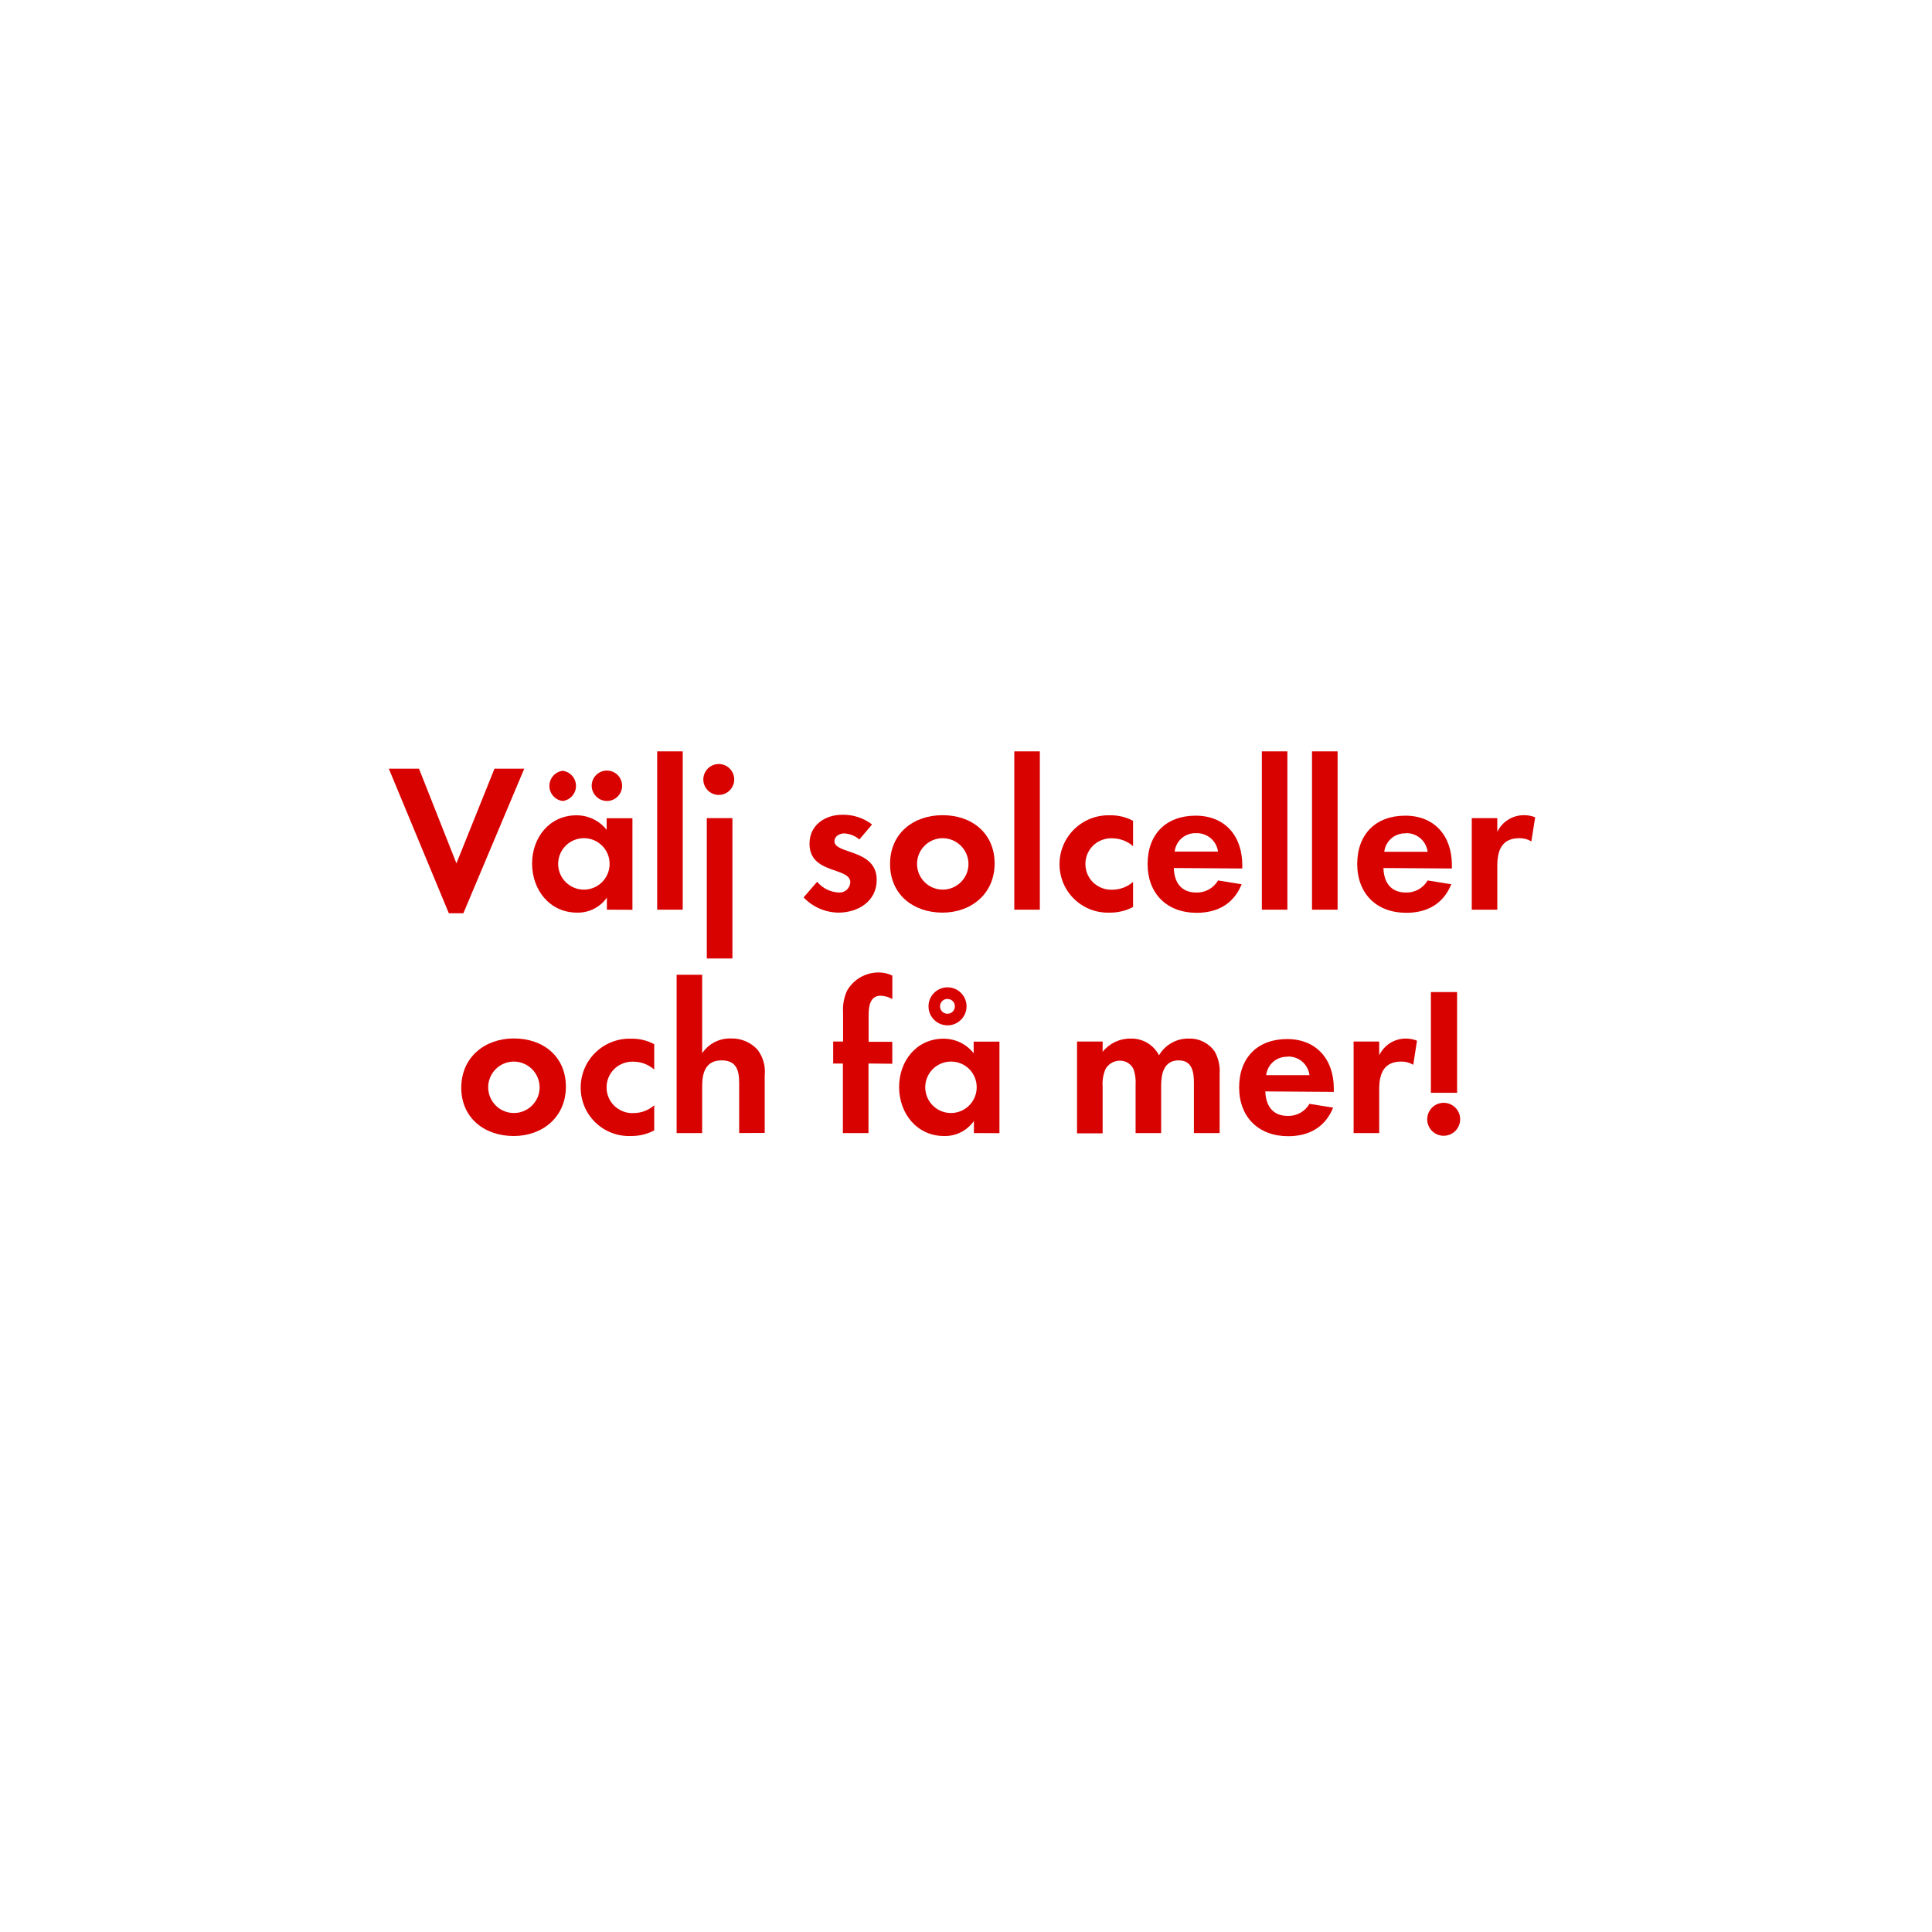
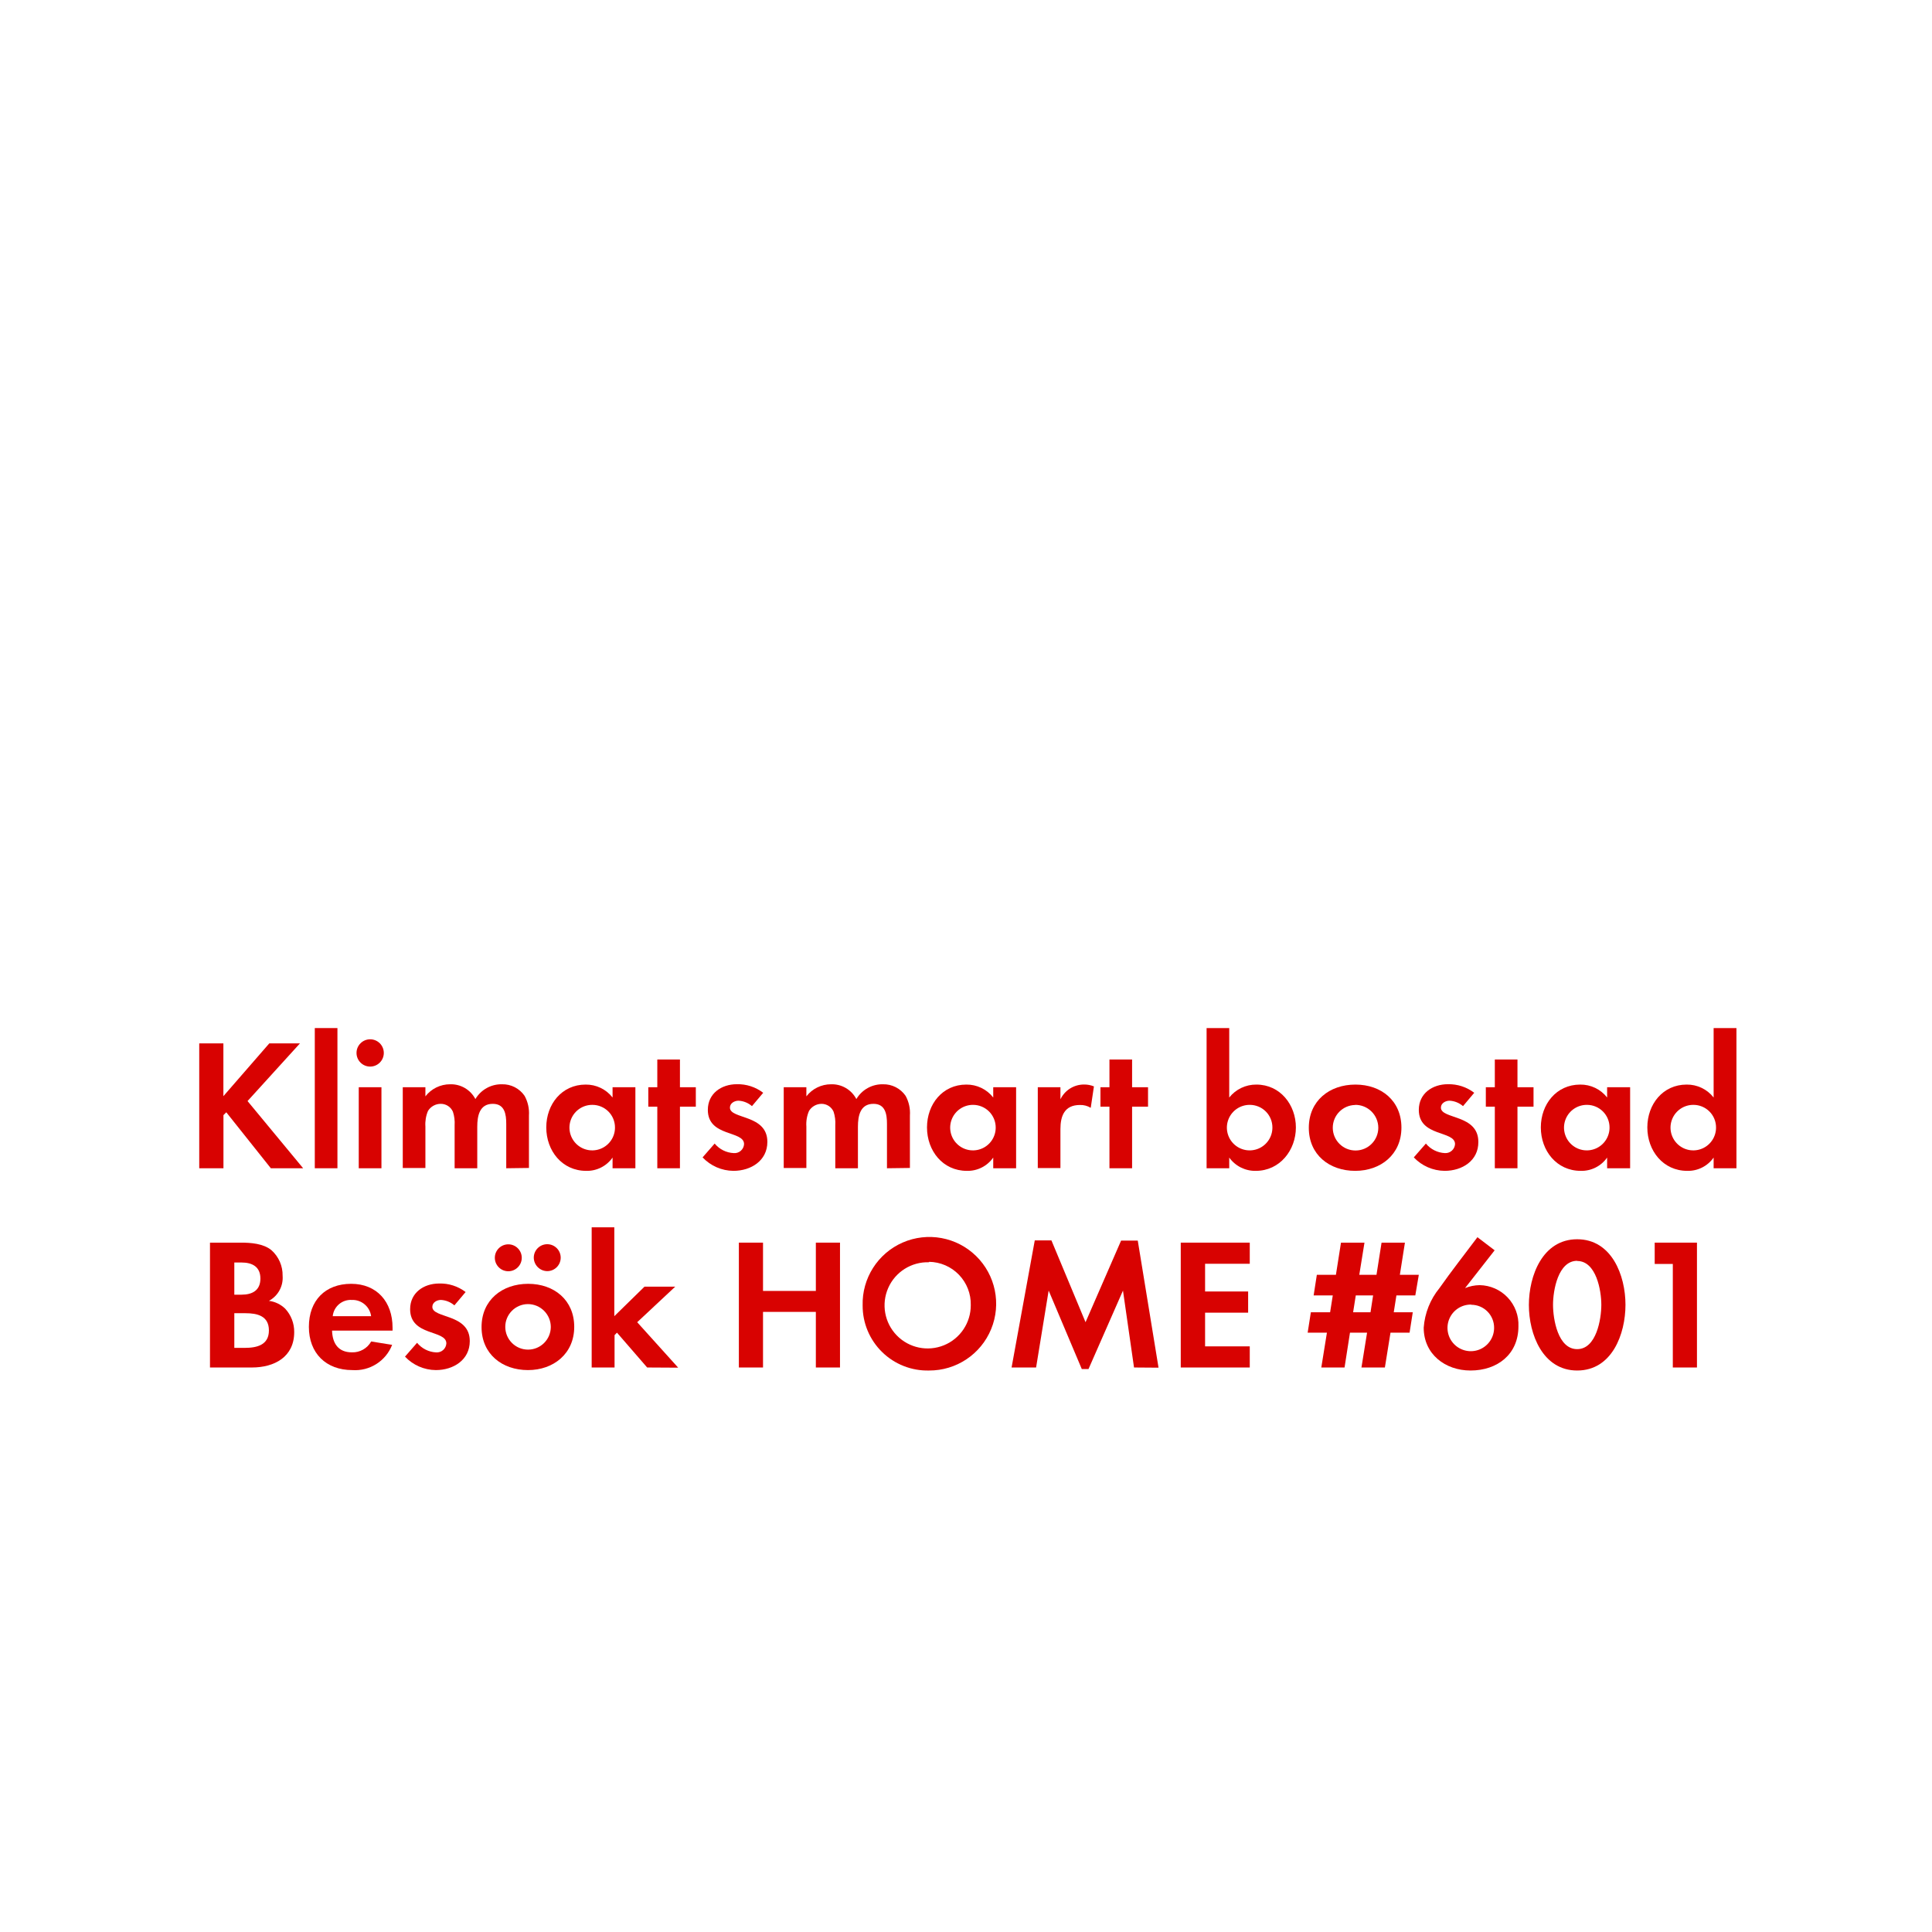
<svg xmlns="http://www.w3.org/2000/svg" id="Layer_1" data-name="Layer 1" viewBox="0 0 320 320">
  <defs>
    <style>.cls-1{fill:#d80201;}</style>
  </defs>
-   <path class="cls-1" d="M76.75,151.26H74.34L64.4,127.32h5L75.6,143l6.3-15.68h4.93Z" />
-   <path class="cls-1" d="M100.52,150.67v-2a5.86,5.86,0,0,1-4.94,2.49c-4.55,0-7.45-3.78-7.45-8.12s2.9-8,7.35-8a6.33,6.33,0,0,1,5,2.41v-1.92h4.27v15.16Zm-7.32-18a2.52,2.52,0,0,1,0-5,2.52,2.52,0,0,1,0,5Zm3.54,6.16a4.26,4.26,0,1,0,4.23,4.24A4.24,4.24,0,0,0,96.74,138.83Zm3.74-6.16A2.56,2.56,0,0,1,98,130.15a2.52,2.52,0,1,1,2.52,2.52Z" />
-   <path class="cls-1" d="M108.85,150.67V124.45h4.23v26.22Z" />
-   <path class="cls-1" d="M119.21,131.66a2.56,2.56,0,1,1,0-5.11,2.56,2.56,0,0,1,0,5.11Zm-2.14,27.09V135.51h4.24v23.24Z" />
-   <path class="cls-1" d="M138.88,151.16a8.1,8.1,0,0,1-5.78-2.52l2.24-2.59a5,5,0,0,0,3.57,1.78,1.79,1.79,0,0,0,1.93-1.68c0-2.59-6.76-1.29-6.76-6.41,0-3.08,2.56-4.79,5.43-4.79a7.78,7.78,0,0,1,4.93,1.61l-2.1,2.48a4.2,4.2,0,0,0-2.52-1c-.73,0-1.61.45-1.61,1.29,0,2.21,7,1.23,7,6.41C145.21,149.27,142.13,151.16,138.88,151.16Z" />
-   <path class="cls-1" d="M156.1,151.16c-4.83,0-8.68-3-8.68-8.06s3.85-8.08,8.71-8.08,8.61,3,8.61,8S160.89,151.16,156.1,151.16Zm0-12.33a4.26,4.26,0,1,0,4.31,4.27A4.29,4.29,0,0,0,156.06,138.83Z" />
-   <path class="cls-1" d="M168,150.67V124.45h4.23v26.22Z" />
-   <path class="cls-1" d="M183.75,151.16a8,8,0,0,1-8.26-8,8.09,8.09,0,0,1,8.33-8.12,7.78,7.78,0,0,1,3.85.91v4.2a5.24,5.24,0,0,0-3.43-1.3,4.26,4.26,0,1,0,0,8.51,5.17,5.17,0,0,0,3.43-1.29v4.16A8.08,8.08,0,0,1,183.75,151.16Z" />
-   <path class="cls-1" d="M194.42,143.77c.07,2.35,1.19,4.06,3.71,4.06a4,4,0,0,0,3.61-2l3.92.63c-1.33,3.26-4,4.73-7.46,4.73-4.9,0-8.12-3.15-8.12-8.09s3.08-8,7.95-8,7.73,3.36,7.73,8.19v.56ZM198.1,138a3.44,3.44,0,0,0-3.54,3.05h7.18A3.52,3.52,0,0,0,198.1,138Z" />
-   <path class="cls-1" d="M209,150.67V124.45h4.23v26.22Z" />
-   <path class="cls-1" d="M217.31,150.67V124.45h4.24v26.22Z" />
-   <path class="cls-1" d="M229.14,143.77c.07,2.35,1.19,4.06,3.71,4.06a4,4,0,0,0,3.61-2l3.92.63c-1.33,3.26-4,4.73-7.46,4.73-4.9,0-8.12-3.15-8.12-8.09s3.08-8,7.95-8,7.73,3.36,7.73,8.19v.56Zm3.68-5.74a3.44,3.44,0,0,0-3.54,3.05h7.18A3.52,3.52,0,0,0,232.82,138Z" />
-   <path class="cls-1" d="M253.64,139.36a3.7,3.7,0,0,0-2-.53c-2.87,0-3.64,2-3.64,4.56v7.28h-4.23V135.51H248v2.27a4.87,4.87,0,0,1,4.41-2.76,4.77,4.77,0,0,1,1.86.35Z" />
-   <path class="cls-1" d="M85.08,188.16c-4.83,0-8.68-3-8.68-8S80.25,172,85.12,172s8.61,3,8.61,8S89.88,188.16,85.08,188.16Zm0-12.33a4.26,4.26,0,1,0,4.3,4.28A4.29,4.29,0,0,0,85.05,175.83Z" />
-   <path class="cls-1" d="M104.44,188.16a8,8,0,0,1-8.26-8,8.09,8.09,0,0,1,8.33-8.12,7.78,7.78,0,0,1,3.85.91v4.2a5.24,5.24,0,0,0-3.43-1.3,4.26,4.26,0,1,0,0,8.51,5.17,5.17,0,0,0,3.43-1.29v4.16A8.08,8.08,0,0,1,104.44,188.16Z" />
-   <path class="cls-1" d="M122.43,187.67v-8.3c0-2.1-.46-3.74-2.91-3.74-2.62,0-3.22,2-3.22,4.27v7.77h-4.23V161.45h4.23v13a5.54,5.54,0,0,1,4.76-2.45,5.75,5.75,0,0,1,4.41,1.86,6,6,0,0,1,1.19,4.27v9.52Z" />
-   <path class="cls-1" d="M143.85,176.15v11.52h-4.24V176.15H138v-3.64h1.64v-4.87a7.35,7.35,0,0,1,.67-3.57,6,6,0,0,1,5.25-3,5,5,0,0,1,2.24.52v3.89a4.18,4.18,0,0,0-1.93-.56c-1.89,0-2,2-2,3.39v4.24h3.92v3.64Z" />
-   <path class="cls-1" d="M161.31,187.67v-2a5.84,5.84,0,0,1-4.93,2.49c-4.55,0-7.46-3.78-7.46-8.12s2.91-8,7.35-8a6.32,6.32,0,0,1,5,2.41v-1.92h4.27v15.16Zm-3.78-11.84a4.26,4.26,0,1,0,4.24,4.24A4.23,4.23,0,0,0,157.53,175.83Zm-.59-6a3.15,3.15,0,0,1,0-6.3,3.15,3.15,0,1,1,0,6.3Zm0-4.38a1.23,1.23,0,1,0,1.22,1.23A1.2,1.2,0,0,0,156.94,165.47Z" />
-   <path class="cls-1" d="M197.75,187.67v-8.3c0-1.79-.28-3.74-2.52-3.74-2.49,0-2.91,2.27-2.91,4.27v7.77h-4.23v-8a6.71,6.71,0,0,0-.32-2.53,2.45,2.45,0,0,0-2.27-1.46,2.75,2.75,0,0,0-2.38,1.36,6.24,6.24,0,0,0-.49,2.91v7.77h-4.24V172.51h4.24v1.71a5.82,5.82,0,0,1,4.62-2.2,5.13,5.13,0,0,1,4.72,2.77,5.59,5.59,0,0,1,5-2.77,5,5,0,0,1,4.24,2.17,6.7,6.7,0,0,1,.8,3.68v9.8Z" />
-   <path class="cls-1" d="M209.58,180.77c.07,2.35,1.19,4.06,3.71,4.06a4,4,0,0,0,3.6-2l3.92.63c-1.33,3.26-4,4.73-7.45,4.73-4.9,0-8.12-3.15-8.12-8.09s3.08-8,7.94-8,7.74,3.36,7.74,8.19v.56Zm3.67-5.74a3.44,3.44,0,0,0-3.53,3.05h7.17A3.51,3.51,0,0,0,213.25,175Z" />
-   <path class="cls-1" d="M234.08,176.36a3.72,3.72,0,0,0-2-.53c-2.87,0-3.64,2-3.64,4.56v7.28h-4.24V172.51h4.24v2.28a4.86,4.86,0,0,1,4.41-2.77,4.94,4.94,0,0,1,1.85.35Z" />
-   <path class="cls-1" d="M239.12,188.12a2.73,2.73,0,1,1,2.73-2.73A2.74,2.74,0,0,1,239.12,188.12ZM237,181V164.32h4.34V181Z" />
+   <path class="cls-1" d="M44.86,193.5l-7.38-9.27-.47.47v8.8H33V172.82h4v8.74l7.6-8.74h5.08L41,182.37l9.21,11.13Z" />
+   <path class="cls-1" d="M52.14,193.5V170.28h3.75V193.5Z" />
+   <path class="cls-1" d="M61.31,176.66a2.26,2.26,0,0,1,0-4.52,2.26,2.26,0,0,1,0,4.52ZM59.42,193.5V180.08h3.76V193.5Z" />
+   <path class="cls-1" d="M83.85,193.5v-7.35c0-1.58-.24-3.32-2.23-3.32-2.2,0-2.57,2-2.57,3.79v6.88H75.3v-7.13a6,6,0,0,0-.28-2.23,2.18,2.18,0,0,0-2-1.31A2.48,2.48,0,0,0,70.89,184a5.65,5.65,0,0,0-.43,2.58v6.88H66.71V180.08h3.75v1.51a5.16,5.16,0,0,1,4.09-2,4.56,4.56,0,0,1,4.19,2.45,5,5,0,0,1,4.4-2.45,4.4,4.4,0,0,1,3.75,1.92,5.93,5.93,0,0,1,.72,3.26v8.68Z" />
+   <path class="cls-1" d="M101.46,193.5v-1.77a5.17,5.17,0,0,1-4.37,2.2c-4,0-6.61-3.34-6.61-7.19s2.58-7.1,6.52-7.1a5.57,5.57,0,0,1,4.46,2.14v-1.7h3.78V193.5ZM98.11,183a3.77,3.77,0,1,0,3.75,3.75A3.74,3.74,0,0,0,98.11,183Z" />
+   <path class="cls-1" d="M112.62,183.3v10.2h-3.75V183.3h-1.49v-3.22h1.49v-4.59h3.75v4.59h2.63v3.22Z" />
+   <path class="cls-1" d="M121.48,193.93a7.11,7.11,0,0,1-5.11-2.23l2-2.29a4.36,4.36,0,0,0,3.17,1.58,1.58,1.58,0,0,0,1.7-1.49c0-2.29-6-1.15-6-5.67,0-2.73,2.26-4.25,4.8-4.25a6.9,6.9,0,0,1,4.37,1.42l-1.86,2.21a3.7,3.7,0,0,0-2.23-.9c-.65,0-1.42.4-1.42,1.15,0,1.95,6.2,1.08,6.2,5.67C127.1,192.26,124.37,193.93,121.48,193.93Z" />
+   <path class="cls-1" d="M146.91,193.5v-7.35c0-1.58-.25-3.32-2.24-3.32-2.2,0-2.57,2-2.57,3.79v6.88h-3.75v-7.13a6,6,0,0,0-.28-2.23,2.17,2.17,0,0,0-2-1.31A2.45,2.45,0,0,0,134,184a5.52,5.52,0,0,0-.44,2.58v6.88h-3.75V180.08h3.75v1.51a5.16,5.16,0,0,1,4.09-2,4.56,4.56,0,0,1,4.19,2.45,5,5,0,0,1,4.4-2.45,4.43,4.43,0,0,1,3.76,1.92,5.92,5.92,0,0,1,.71,3.26v8.68Z" />
+   <path class="cls-1" d="M164.51,193.5v-1.77a5.17,5.17,0,0,1-4.37,2.2c-4,0-6.6-3.34-6.6-7.19s2.57-7.1,6.51-7.1a5.57,5.57,0,0,1,4.46,2.14v-1.7h3.79V193.5ZM161.16,183a3.77,3.77,0,1,0,3.76,3.75A3.75,3.75,0,0,0,161.16,183Z" />
+   <path class="cls-1" d="M180.66,183.49a3.23,3.23,0,0,0-1.79-.47c-2.55,0-3.23,1.8-3.23,4v6.45h-3.75V180.08h3.75v2a4.32,4.32,0,0,1,3.91-2.45,4.23,4.23,0,0,1,1.64.31Z" />
+   <path class="cls-1" d="M187.51,183.3v10.2h-3.75V183.3h-1.49v-3.22h1.49v-4.59h3.75v4.59h2.64v3.22Z" />
+   <path class="cls-1" d="M208,193.93a5.27,5.27,0,0,1-4.4-2.2v1.77h-3.75V170.28h3.75v11.5a5.69,5.69,0,0,1,4.5-2.14c3.94,0,6.54,3.35,6.54,7.1S212,193.93,208,193.93ZM207,183a3.77,3.77,0,1,0,3.75,3.75A3.74,3.74,0,0,0,207,183Z" />
+   <path class="cls-1" d="M224.47,193.93c-4.28,0-7.69-2.66-7.69-7.13s3.41-7.16,7.72-7.16,7.62,2.7,7.62,7.13S228.71,193.93,224.47,193.93Zm0-10.91a3.77,3.77,0,1,0,3.82,3.78A3.8,3.8,0,0,0,224.43,183Z" />
+   <path class="cls-1" d="M239.28,193.93a7.11,7.11,0,0,1-5.11-2.23l2-2.29a4.36,4.36,0,0,0,3.16,1.58A1.59,1.59,0,0,0,241,189.5c0-2.29-6-1.15-6-5.67,0-2.73,2.27-4.25,4.81-4.25a6.92,6.92,0,0,1,4.37,1.42l-1.86,2.21a3.7,3.7,0,0,0-2.23-.9c-.65,0-1.43.4-1.43,1.15,0,1.95,6.2,1.08,6.2,5.67C244.89,192.26,242.17,193.93,239.28,193.93Z" />
+   <path class="cls-1" d="M251.34,183.3v10.2h-3.75V183.3H246.1v-3.22h1.49v-4.59h3.75v4.59H254v3.22Z" />
+   <path class="cls-1" d="M266.19,193.5v-1.77a5.17,5.17,0,0,1-4.37,2.2c-4,0-6.61-3.34-6.61-7.19s2.58-7.1,6.52-7.1a5.57,5.57,0,0,1,4.46,2.14v-1.7H270V193.5ZM262.84,183a3.77,3.77,0,1,0,3.75,3.75A3.74,3.74,0,0,0,262.84,183Z" />
+   <path class="cls-1" d="M283.83,193.5v-1.77a5.17,5.17,0,0,1-4.37,2.2c-4,0-6.61-3.34-6.61-7.19s2.58-7.1,6.51-7.1a5.58,5.58,0,0,1,4.47,2.14v-11.5h3.78V193.5ZM280.48,183a3.77,3.77,0,1,0,3.75,3.75A3.74,3.74,0,0,0,280.48,183Z" />
+   <path class="cls-1" d="M41.72,226.5H34.78V205.82h5.11c1.68,0,3.72.15,5.06,1.24a5.53,5.53,0,0,1,1.86,4.25,4.32,4.32,0,0,1-2.27,4.15,4.74,4.74,0,0,1,2.7,1.3,5.61,5.61,0,0,1,1.49,3.88C48.73,224.76,45.44,226.5,41.72,226.5ZM40,209.11H38.81v5.33H40c1.79,0,3.13-.71,3.13-2.67S41.78,209.11,40,209.11Zm.68,8.4H38.81v5.74h1.73c2,0,4-.47,4-2.89S42.59,217.51,40.67,217.51Z" />
+   <path class="cls-1" d="M55,220.39c.06,2.08,1,3.6,3.29,3.6a3.52,3.52,0,0,0,3.19-1.8l3.47.56a6.58,6.58,0,0,1-6.6,4.18c-4.34,0-7.19-2.79-7.19-7.16s2.72-7.13,7-7.13,6.86,3,6.86,7.26v.49Zm3.26-5.08A3,3,0,0,0,55.11,218h6.36A3.11,3.11,0,0,0,58.25,215.31Z" />
+   <path class="cls-1" d="M72.19,226.93a7.11,7.11,0,0,1-5.11-2.23l2-2.29A4.36,4.36,0,0,0,72.23,224a1.58,1.58,0,0,0,1.7-1.49c0-2.29-6-1.15-6-5.67,0-2.73,2.26-4.25,4.8-4.25A6.9,6.9,0,0,1,77.12,214l-1.86,2.21a3.7,3.7,0,0,0-2.23-.9c-.65,0-1.42.4-1.42,1.15,0,1.95,6.2,1.08,6.2,5.67C77.81,225.26,75.08,226.93,72.19,226.93Z" />
+   <path class="cls-1" d="M87.45,226.93c-4.28,0-7.69-2.66-7.69-7.13s3.41-7.16,7.72-7.16,7.63,2.7,7.63,7.13S91.69,226.93,87.45,226.93Zm-3.26-16.37a2.23,2.23,0,0,1,0-4.46,2.23,2.23,0,1,1,0,4.46ZM87.42,216a3.77,3.77,0,1,0,3.81,3.78A3.8,3.8,0,0,0,87.42,216Zm3.22-5.46a2.26,2.26,0,0,1-2.23-2.23,2.23,2.23,0,1,1,2.23,2.23Z" />
+   <path class="cls-1" d="M107.19,226.5l-5-5.77-.4.41v5.36H98V203.28h3.75V218l5-4.89h5.09l-6.3,5.89,6.79,7.53Z" />
+   <path class="cls-1" d="M135.13,226.5v-9.21h-8.75v9.21h-4V205.82h4v8h8.75v-8h4V226.5Z" />
+   <path class="cls-1" d="M153.88,227a10.73,10.73,0,0,1-11-10.76,11.06,11.06,0,1,1,11,10.76Zm0-17.93a7.14,7.14,0,1,0,6.91,7.1A7,7,0,0,0,153.88,209Z" />
+   <path class="cls-1" d="M187.83,226.5,186,213.76l-5.71,13h-1.11l-5.49-13-2.08,12.74h-4.06l3.84-21.05h2.76L179.8,219l5.89-13.52h2.76l3.44,21.05Z" />
+   <path class="cls-1" d="M195.57,226.5V205.82H207v3.5H199.6v4.59h7.13v3.51H199.6V223H207v3.5Z" />
+   <path class="cls-1" d="M234.42,214.56h-3.13l-.44,2.79H234l-.53,3.38h-3.16l-.93,5.77h-3.88l.93-5.77H223.6l-.9,5.77h-3.85l.93-5.77h-3.19l.53-3.38h3.19l.44-2.79h-3.17l.53-3.41h3.16l.84-5.33H226l-.86,5.33h2.85l.84-5.33h3.87l-.84,5.33H235Zm-9.86,0-.44,2.79H227l.43-2.79Z" />
+   <path class="cls-1" d="M243.56,227c-4.18,0-7.75-2.7-7.75-7.1a11.67,11.67,0,0,1,2.61-6.55c2-2.85,4.18-5.61,6.29-8.43l2.85,2.17-4.9,6.26a6.7,6.7,0,0,1,2.42-.49,6.54,6.54,0,0,1,6.42,6.82C251.5,224.33,248,227,243.56,227Zm.13-10.92a3.86,3.86,0,1,0,3.78,3.85A3.79,3.79,0,0,0,243.69,216.11Z" />
+   <path class="cls-1" d="M261.23,227c-5.7,0-8-6-8-10.85s2.27-10.89,8-10.89,8,6,8,10.85S267,227,261.23,227Zm0-18.17c-3.16,0-4,4.9-4,7.28s.81,7.35,4,7.35,4-5,4-7.35S264.39,208.86,261.23,208.86Z" />
+   <path class="cls-1" d="M277.07,226.5V209.35h-3v-3.53h7V226.5Z" />
</svg>
